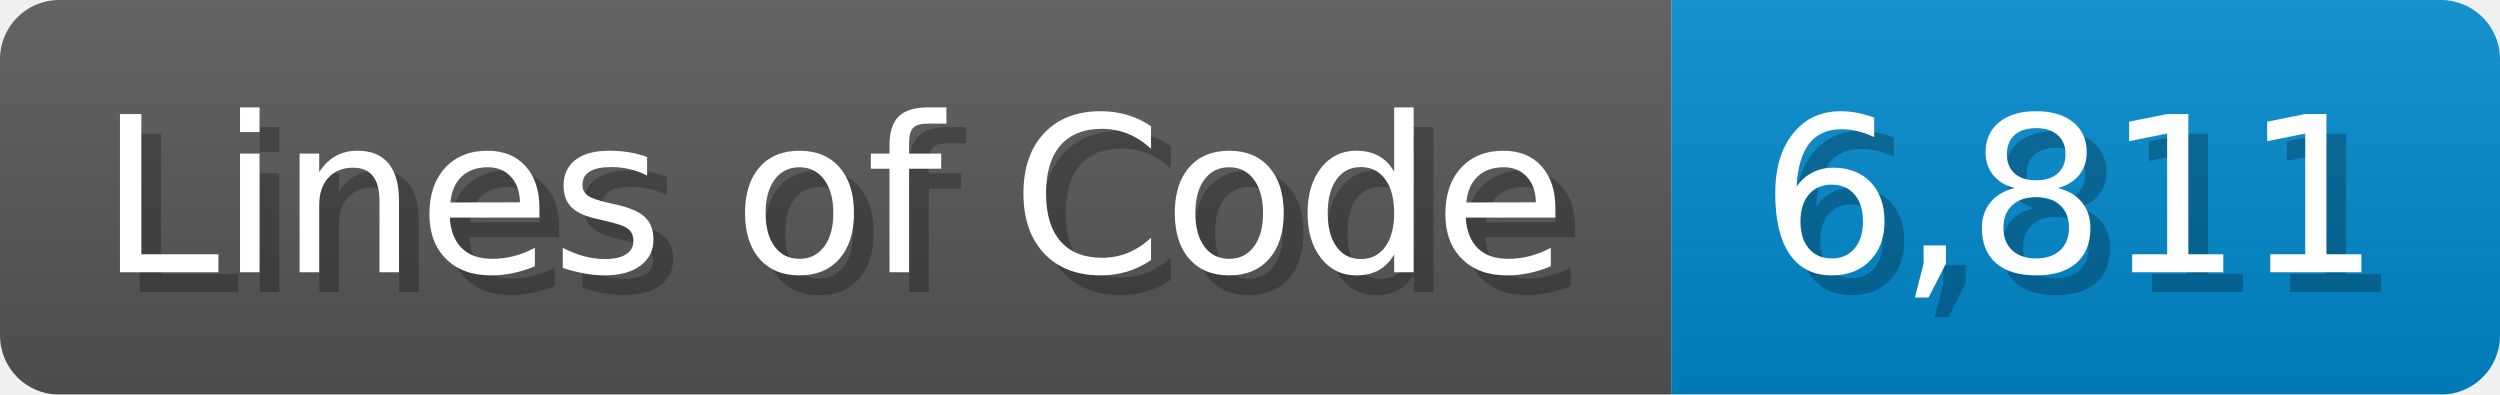
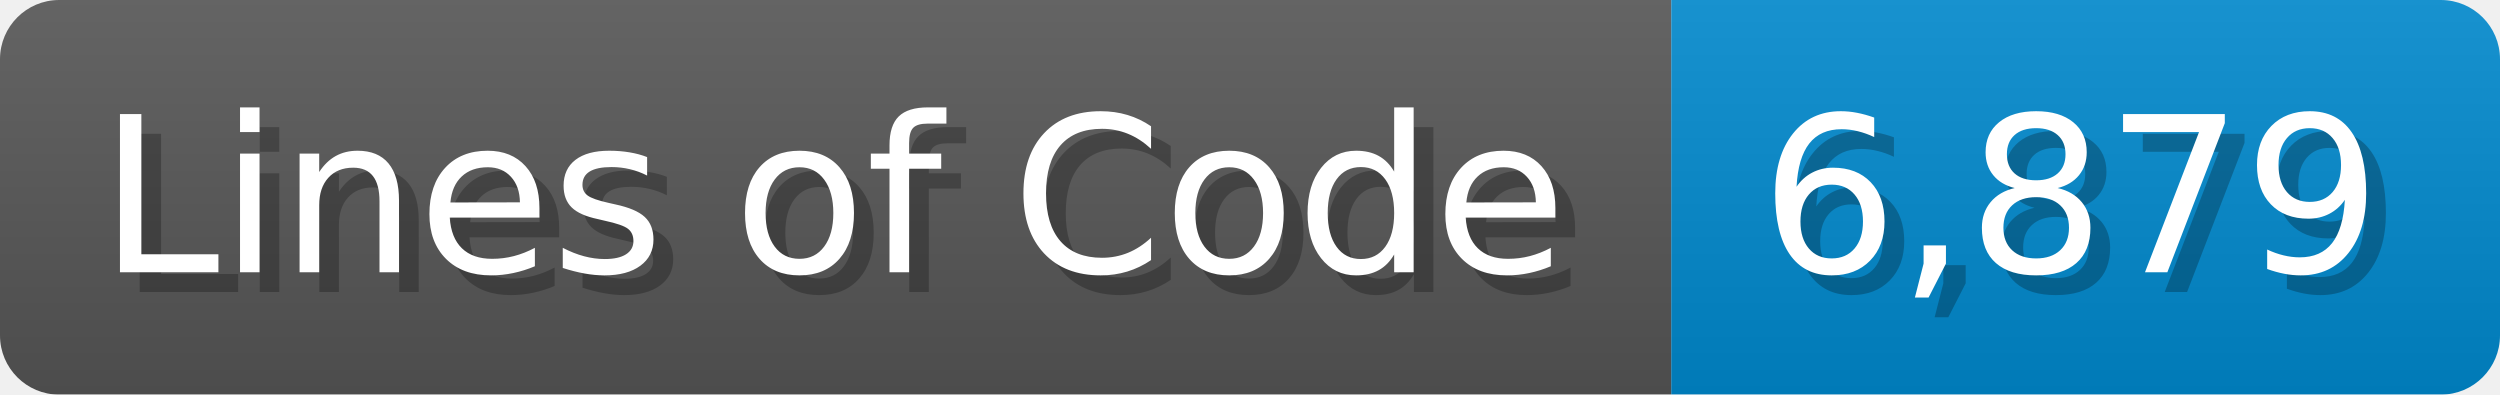
<svg xmlns="http://www.w3.org/2000/svg" width="126.7" height="20" viewBox="0 0 1267 200">
  <linearGradient id="a" x2="0" y2="100%">
    <stop offset="0" stop-opacity=".1" stop-color="#EEE" />
    <stop offset="1" stop-opacity=".1" />
  </linearGradient>
  <mask id="m">
    <rect width="1267" height="200" rx="30" fill="#FFF" />
  </mask>
  <g mask="url(#m)">
    <rect width="847" height="200" fill="#555" />
    <rect width="420" height="200" fill="#08C" x="847" />
    <rect width="1267" height="200" fill="url(#a)" />
  </g>
  <g fill="#fff" text-anchor="start" font-family="Verdana,DejaVu Sans,sans-serif" font-size="110">
    <text x="60" y="148" textLength="747" fill="#000" opacity="0.25">Lines of Code</text>
    <text x="50" y="138" textLength="747">Lines of Code</text>
-     <text x="902" y="148" textLength="320" fill="#000" opacity="0.25">6,811</text>
-     <text x="892" y="138" textLength="320">6,811</text>
+     <text x="902" y="148" textLength="320" fill="#000" opacity="0.25">6,879</text>
+     <text x="892" y="138" textLength="320">6,879</text>
  </g>
</svg>
